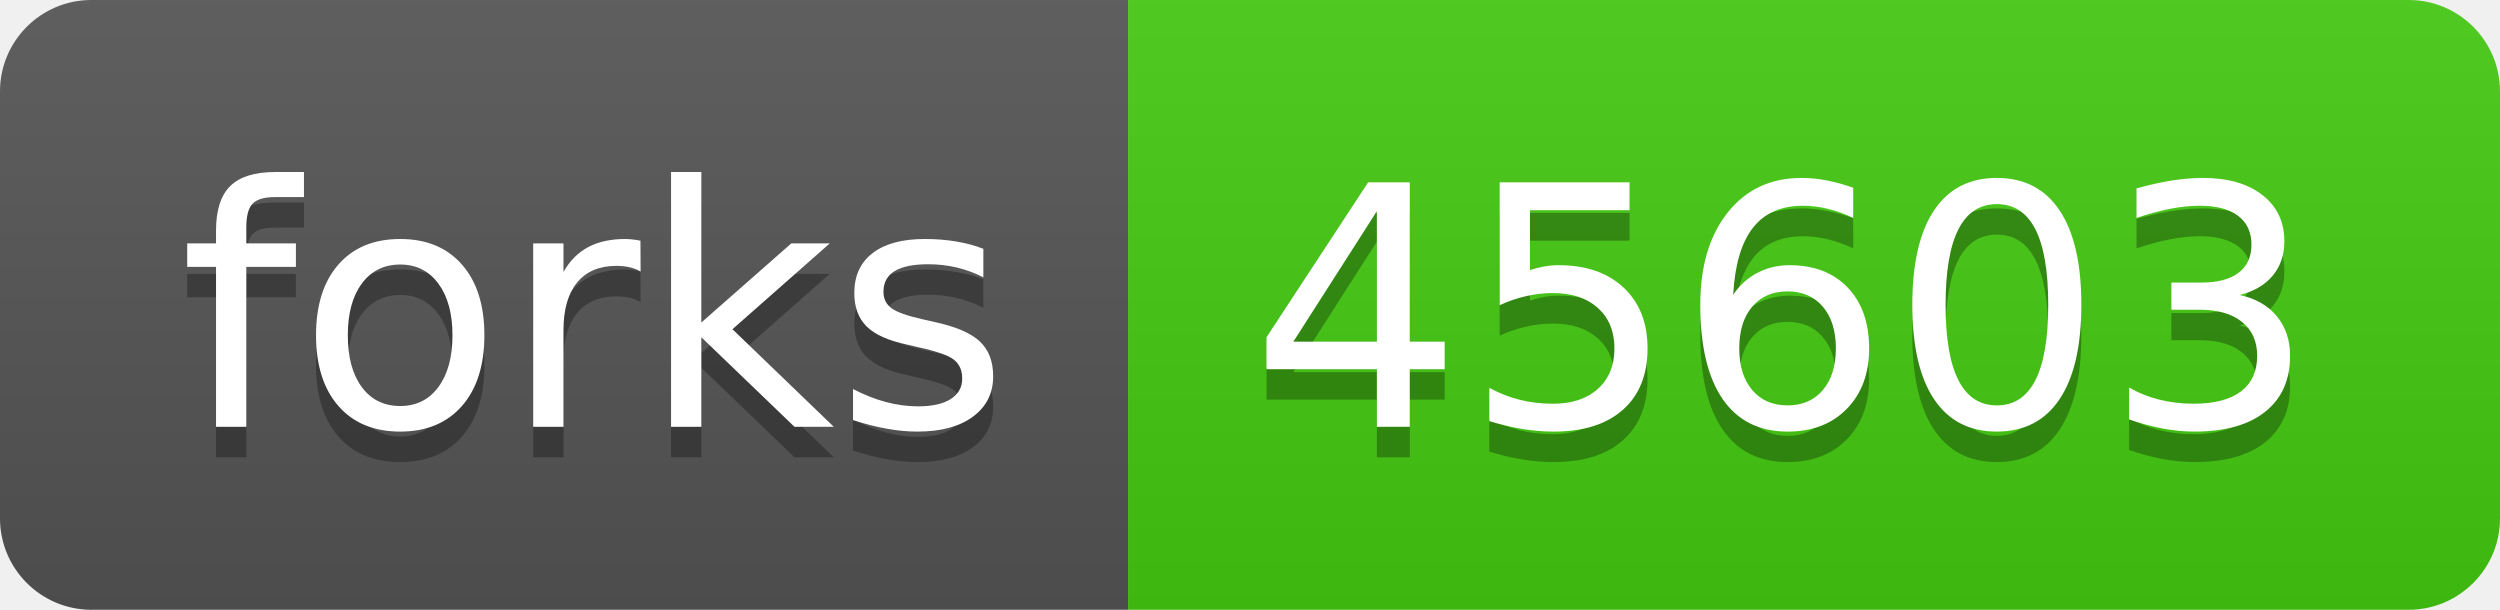
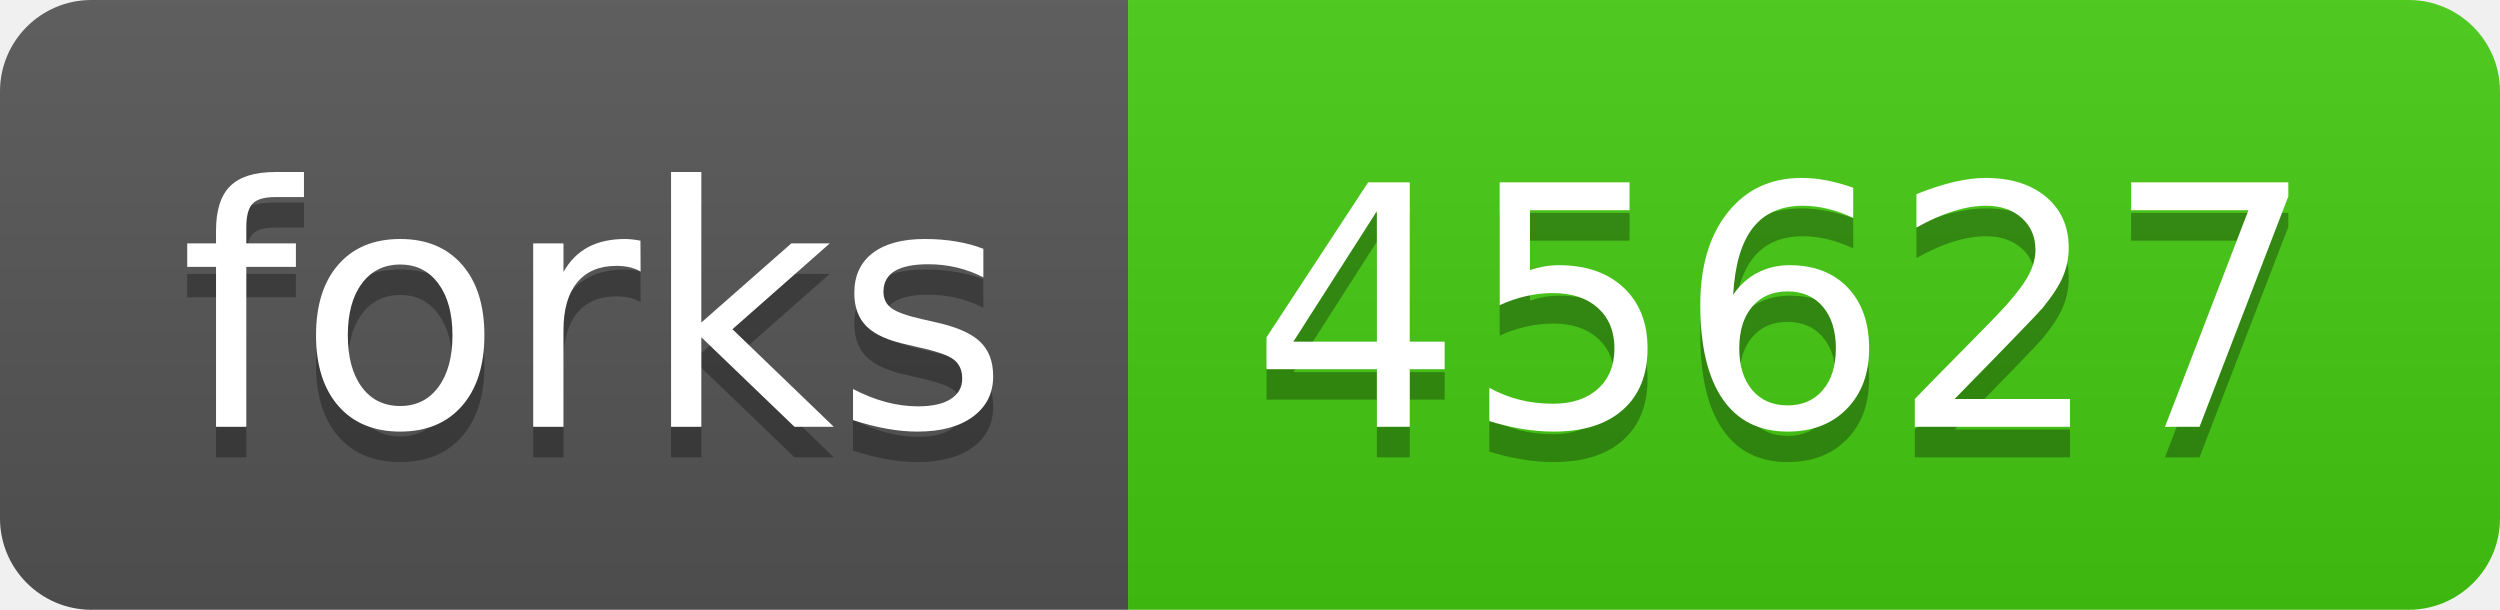
- <svg xmlns="http://www.w3.org/2000/svg" width="82" height="20" role="img" aria-label="forks: 45603">
+ <svg xmlns="http://www.w3.org/2000/svg" width="82" height="20" role="img" aria-label="forks: 45627">
  <linearGradient id="s" x2="0" y2="100%">
    <stop offset="0" stop-color="#bbb" stop-opacity=".1" />
    <stop offset="1" stop-opacity=".1" />
  </linearGradient>
  <clipPath id="r">
    <rect width="82" height="20" rx="3" fill="#fff" />
  </clipPath>
  <g clip-path="url(#r)">
    <rect width="37" height="20" fill="#555" />
    <rect x="37" width="45" height="20" fill="#4c1" />
    <rect width="82" height="20" fill="url(#s)" />
  </g>
  <g fill="#fff" text-anchor="middle" font-family="Verdana,Geneva,DejaVu Sans,sans-serif" text-rendering="geometricPrecision" font-size="110">
    <text aria-hidden="true" x="195" y="150" fill="#010101" fill-opacity=".3" transform="scale(.1)" textLength="270">forks</text>
    <text x="195" y="140" transform="scale(.1)" fill="#fff" textLength="270">forks</text>
-     <text aria-hidden="true" x="585" y="150" fill="#010101" fill-opacity=".3" transform="scale(.1)" textLength="350">45603</text>
-     <text x="585" y="140" transform="scale(.1)" fill="#fff" textLength="350">45603</text>
+     <text aria-hidden="true" x="585" y="150" fill="#010101" fill-opacity=".3" transform="scale(.1)" textLength="350">45627</text>
+     <text x="585" y="140" transform="scale(.1)" fill="#fff" textLength="350">45627</text>
  </g>
</svg>
